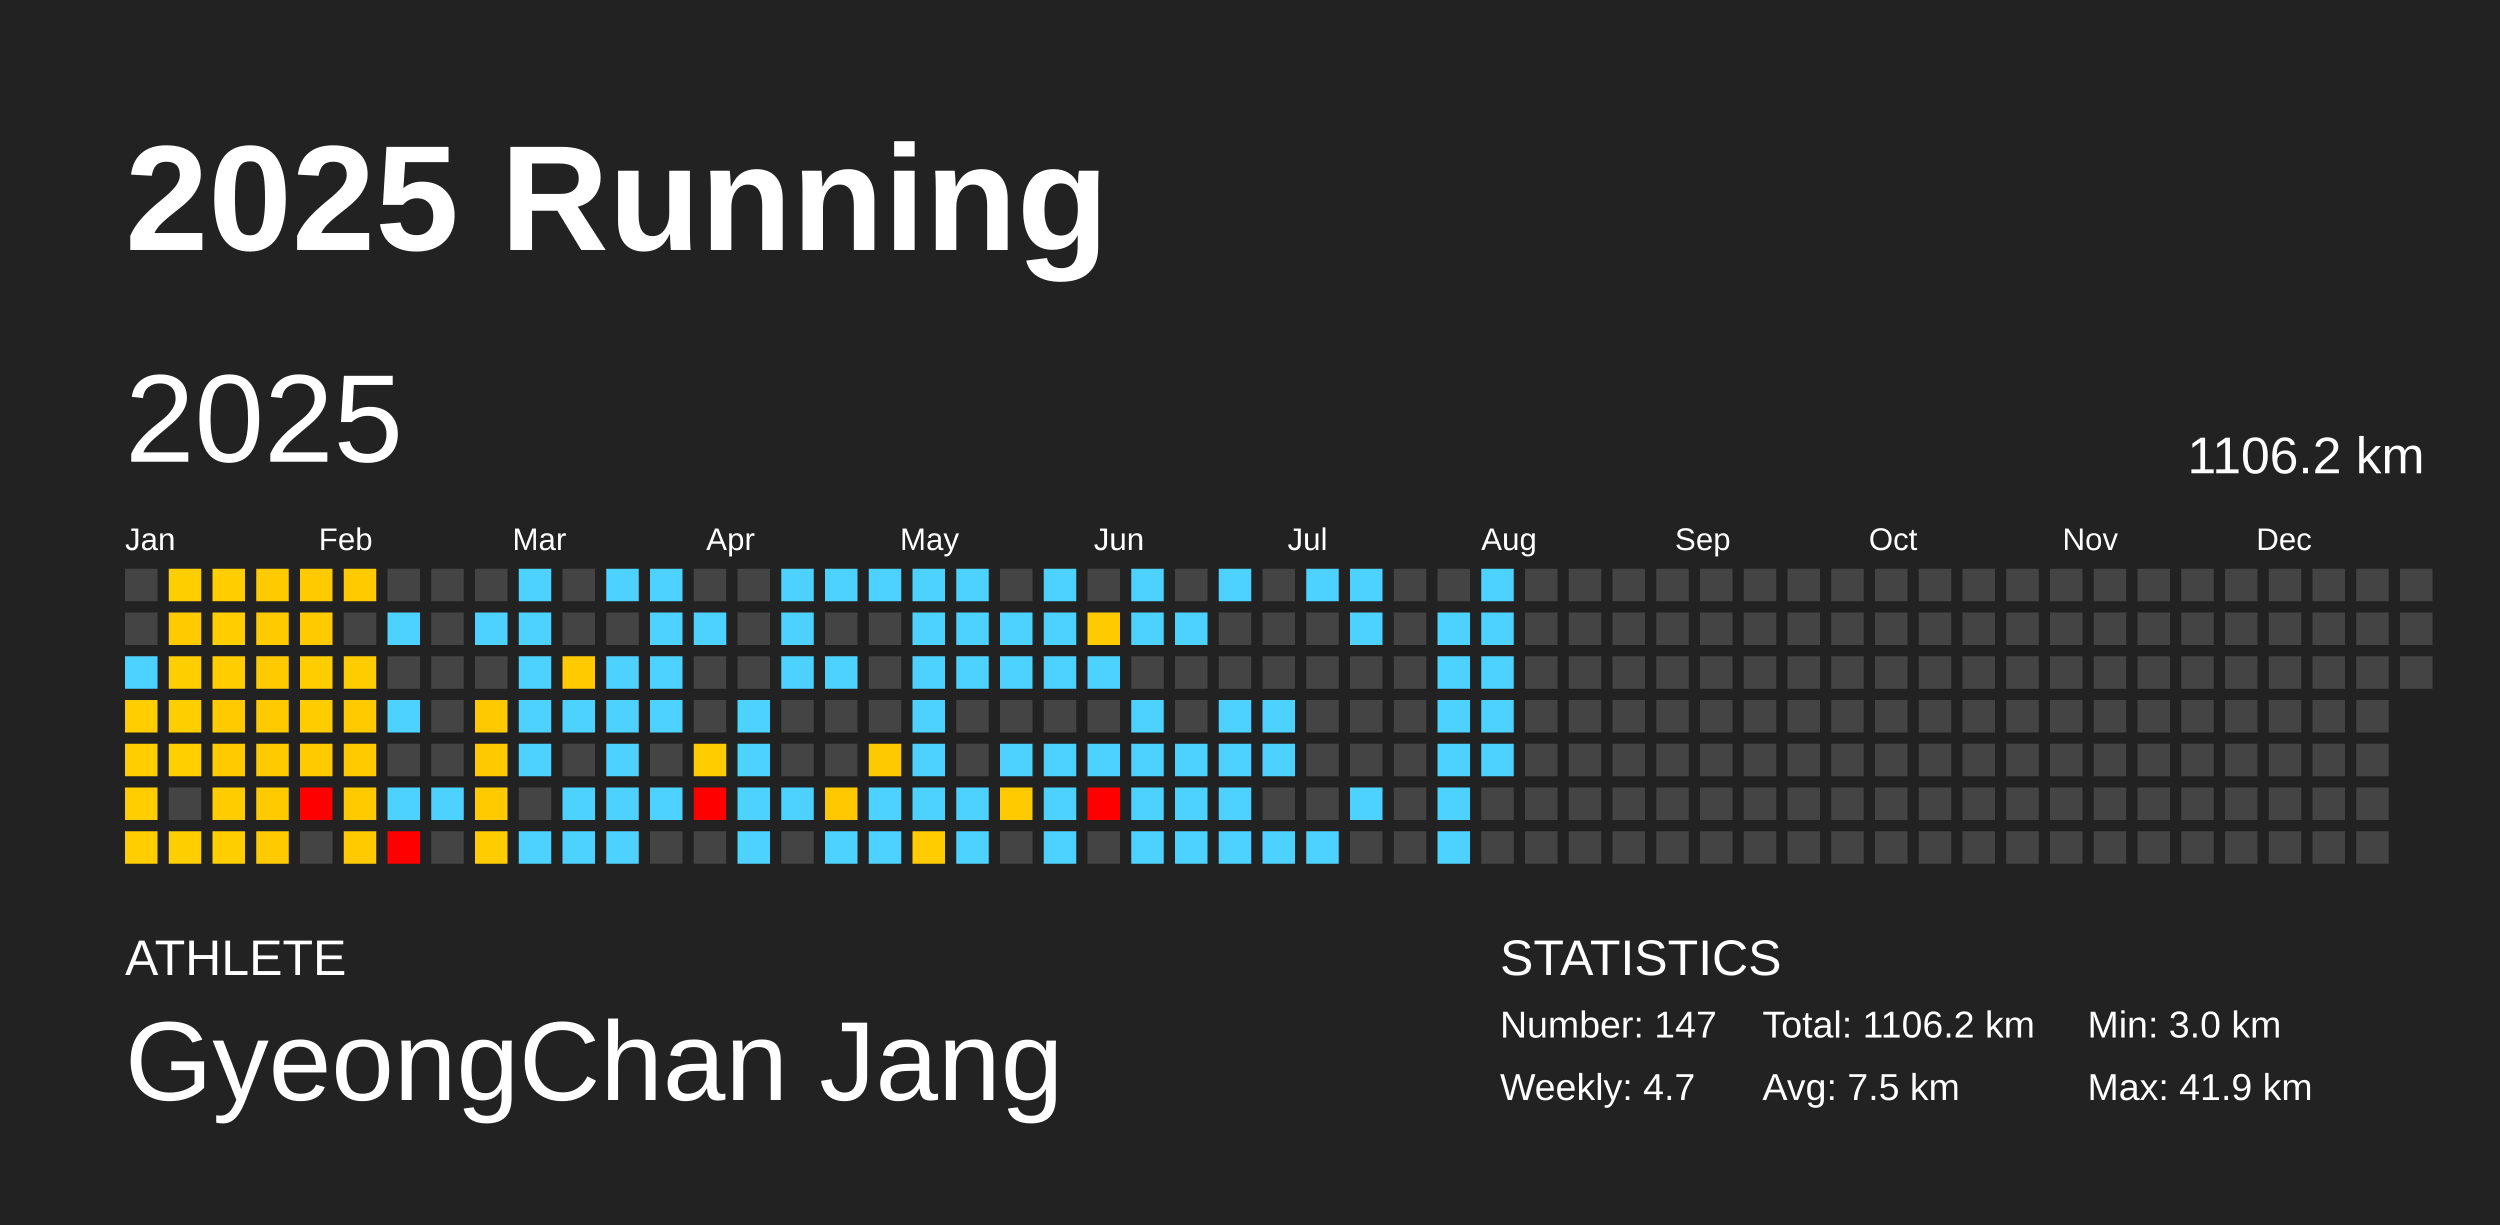
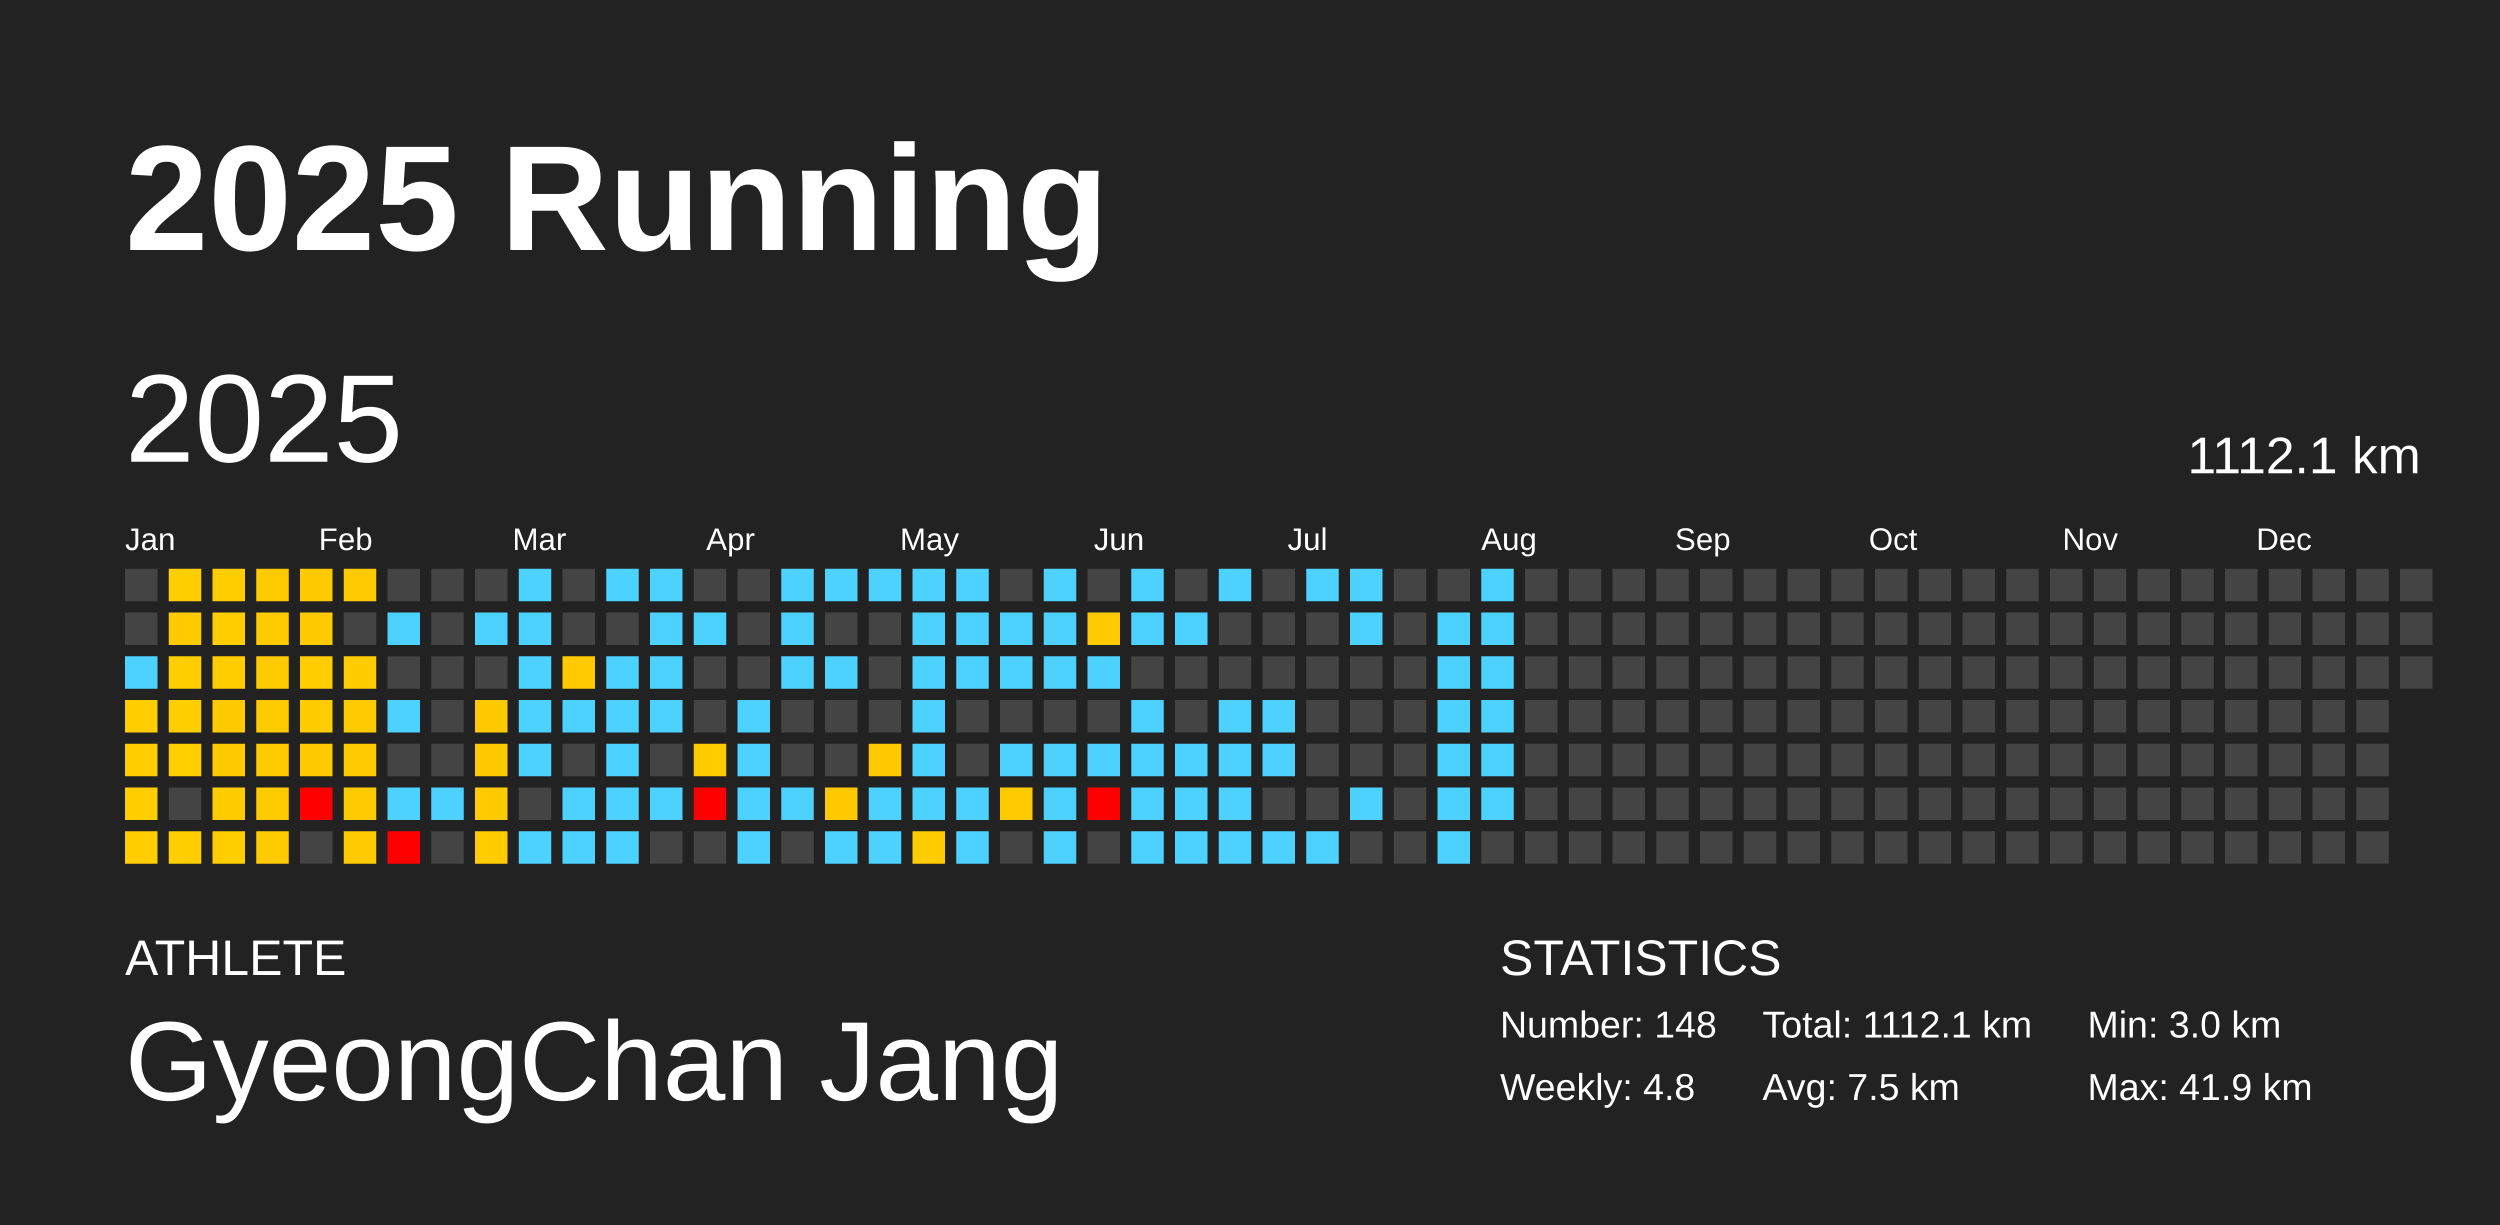
<svg xmlns="http://www.w3.org/2000/svg" baseProfile="full" height="98mm" version="1.1" viewBox="0,0,200,98" width="200mm">
  <defs />
  <rect fill="#222222" height="98" width="200" x="0" y="0" />
  <text fill="#FFFFFF" style="font-size:12px; font-family:Arial; font-weight:bold;" x="10" y="20">2025 Running</text>
  <text fill="#FFFFFF" style="font-size:4px; font-family:Arial" x="10" y="78">ATHLETE</text>
  <text fill="#FFFFFF" style="font-size:9px; font-family:Arial" x="10" y="88">GyeongChan Jang</text>
  <text fill="#FFFFFF" style="font-size:4px; font-family:Arial" x="120" y="78">STATISTICS</text>
-   <text fill="#FFFFFF" style="font-size:3px; font-family:Arial" x="120" y="83">Number: 147</text>
-   <text fill="#FFFFFF" style="font-size:3px; font-family:Arial" x="120" y="88">Weekly: 4.7</text>
-   <text fill="#FFFFFF" style="font-size:3px; font-family:Arial" x="141" y="83">Total: 1106.2 km</text>
+   <text fill="#FFFFFF" style="font-size:3px; font-family:Arial" x="120" y="83">Number: 148</text>
+   <text fill="#FFFFFF" style="font-size:3px; font-family:Arial" x="120" y="88">Weekly: 4.8</text>
+   <text fill="#FFFFFF" style="font-size:3px; font-family:Arial" x="141" y="83">Total: 1112.1 km</text>
  <text fill="#FFFFFF" style="font-size:3px; font-family:Arial" x="141" y="88">Avg: 7.5 km</text>
  <text fill="#FFFFFF" style="font-size:3px; font-family:Arial" x="167" y="83">Min: 3.0 km</text>
  <text fill="#FFFFFF" style="font-size:3px; font-family:Arial" x="167" y="88">Max: 41.9 km</text>
  <text dominant-baseline="hanging" fill="#FFFFFF" style="font-size:10.0px; font-family:Arial;" x="10" y="30">2025</text>
-   <text dominant-baseline="hanging" fill="#FFFFFF" style="font-size:4.125px; font-family:Arial;" x="175" y="35">1106.2 km</text>
+   <text dominant-baseline="hanging" fill="#FFFFFF" style="font-size:4.125px; font-family:Arial;" x="175" y="35">1112.1 km</text>
  <text fill="#FFFFFF" style="font-size:2.5px; font-family:Arial" x="10.0" y="44">Jan</text>
  <text fill="#FFFFFF" style="font-size:2.5px; font-family:Arial" x="25.5" y="44">Feb</text>
  <text fill="#FFFFFF" style="font-size:2.5px; font-family:Arial" x="41.0" y="44">Mar</text>
  <text fill="#FFFFFF" style="font-size:2.5px; font-family:Arial" x="56.5" y="44">Apr</text>
  <text fill="#FFFFFF" style="font-size:2.5px; font-family:Arial" x="72.0" y="44">May</text>
  <text fill="#FFFFFF" style="font-size:2.5px; font-family:Arial" x="87.5" y="44">Jun</text>
  <text fill="#FFFFFF" style="font-size:2.5px; font-family:Arial" x="103.0" y="44">Jul</text>
  <text fill="#FFFFFF" style="font-size:2.5px; font-family:Arial" x="118.5" y="44">Aug</text>
  <text fill="#FFFFFF" style="font-size:2.5px; font-family:Arial" x="134.0" y="44">Sep</text>
  <text fill="#FFFFFF" style="font-size:2.5px; font-family:Arial" x="149.5" y="44">Oct</text>
  <text fill="#FFFFFF" style="font-size:2.5px; font-family:Arial" x="165.0" y="44">Nov</text>
  <text fill="#FFFFFF" style="font-size:2.5px; font-family:Arial" x="180.5" y="44">Dec</text>
  <rect fill="#444444" height="2.6" width="2.6" x="10.0" y="45.5" />
  <rect fill="#444444" height="2.6" width="2.6" x="10.0" y="49.0" />
  <rect fill="#4dd2ff" height="2.6" width="2.6" x="10.0" y="52.5" />
  <rect fill="#ffcd00" height="2.6" width="2.6" x="10.0" y="56.0" />
  <rect fill="#ffcd00" height="2.6" width="2.6" x="10.0" y="59.5" />
  <rect fill="#ffcd00" height="2.6" width="2.6" x="10.0" y="63.0" />
  <rect fill="#ffcd00" height="2.6" width="2.6" x="10.0" y="66.5" />
  <rect fill="#ffce00" height="2.6" width="2.6" x="13.5" y="45.5" />
  <rect fill="#ffcb00" height="2.6" width="2.6" x="13.5" y="49.0" />
  <rect fill="#ffce00" height="2.6" width="2.6" x="13.5" y="52.5" />
  <rect fill="#ffce00" height="2.6" width="2.6" x="13.5" y="56.0" />
  <rect fill="#ffcf00" height="2.6" width="2.6" x="13.5" y="59.5" />
  <rect fill="#444444" height="2.6" width="2.6" x="13.5" y="63.0" />
  <rect fill="#ffce00" height="2.6" width="2.6" x="13.5" y="66.5" />
  <rect fill="#ffcd00" height="2.6" width="2.6" x="17.0" y="45.5" />
  <rect fill="#ffcd00" height="2.6" width="2.6" x="17.0" y="49.0" />
  <rect fill="#ffcd00" height="2.6" width="2.6" x="17.0" y="52.5" />
  <rect fill="#ffca00" height="2.6" width="2.6" x="17.0" y="56.0" />
  <rect fill="#ffcb00" height="2.6" width="2.6" x="17.0" y="59.5" />
  <rect fill="#ffcc00" height="2.6" width="2.6" x="17.0" y="63.0" />
  <rect fill="#ffce00" height="2.6" width="2.6" x="17.0" y="66.5" />
  <rect fill="#ffca00" height="2.6" width="2.6" x="20.5" y="45.5" />
  <rect fill="#ffca00" height="2.6" width="2.6" x="20.5" y="49.0" />
  <rect fill="#ffca00" height="2.6" width="2.6" x="20.5" y="52.5" />
  <rect fill="#ffca00" height="2.6" width="2.6" x="20.5" y="56.0" />
  <rect fill="#ffca00" height="2.6" width="2.6" x="20.5" y="59.5" />
  <rect fill="#ffca00" height="2.6" width="2.6" x="20.5" y="63.0" />
  <rect fill="#ffcb00" height="2.6" width="2.6" x="20.5" y="66.5" />
  <rect fill="#ffcb00" height="2.6" width="2.6" x="24.0" y="45.5" />
  <rect fill="#ffcb00" height="2.6" width="2.6" x="24.0" y="49.0" />
  <rect fill="#ffcd00" height="2.6" width="2.6" x="24.0" y="52.5" />
  <rect fill="#ffcc00" height="2.6" width="2.6" x="24.0" y="56.0" />
  <rect fill="#ffcb00" height="2.6" width="2.6" x="24.0" y="59.5" />
  <rect fill="red" height="2.6" width="2.6" x="24.0" y="63.0" />
  <rect fill="#444444" height="2.6" width="2.6" x="24.0" y="66.5" />
  <rect fill="#ffca00" height="2.6" width="2.6" x="27.5" y="45.5" />
  <rect fill="#444444" height="2.6" width="2.6" x="27.5" y="49.0" />
  <rect fill="#ffcc00" height="2.6" width="2.6" x="27.5" y="52.5" />
  <rect fill="#ffcb00" height="2.6" width="2.6" x="27.5" y="56.0" />
  <rect fill="#ffca00" height="2.6" width="2.6" x="27.5" y="59.5" />
  <rect fill="#ffcb00" height="2.6" width="2.6" x="27.5" y="63.0" />
  <rect fill="#ffcb00" height="2.6" width="2.6" x="27.5" y="66.5" />
  <rect fill="#444444" height="2.6" width="2.6" x="31.0" y="45.5" />
  <rect fill="#4dd2ff" height="2.6" width="2.6" x="31.0" y="49.0" />
  <rect fill="#444444" height="2.6" width="2.6" x="31.0" y="52.5" />
  <rect fill="#4dd2ff" height="2.6" width="2.6" x="31.0" y="56.0" />
  <rect fill="#444444" height="2.6" width="2.6" x="31.0" y="59.5" />
  <rect fill="#4dd2ff" height="2.6" width="2.6" x="31.0" y="63.0" />
  <rect fill="red" height="2.6" width="2.6" x="31.0" y="66.5" />
  <rect fill="#444444" height="2.6" width="2.6" x="34.5" y="45.5" />
  <rect fill="#444444" height="2.6" width="2.6" x="34.5" y="49.0" />
  <rect fill="#444444" height="2.6" width="2.6" x="34.5" y="52.5" />
  <rect fill="#444444" height="2.6" width="2.6" x="34.5" y="56.0" />
  <rect fill="#444444" height="2.6" width="2.6" x="34.5" y="59.5" />
  <rect fill="#4dd2ff" height="2.6" width="2.6" x="34.5" y="63.0" />
  <rect fill="#444444" height="2.6" width="2.6" x="34.5" y="66.5" />
  <rect fill="#444444" height="2.6" width="2.6" x="38.0" y="45.5" />
  <rect fill="#4dd2ff" height="2.6" width="2.6" x="38.0" y="49.0" />
  <rect fill="#444444" height="2.6" width="2.6" x="38.0" y="52.5" />
  <rect fill="#ffc900" height="2.6" width="2.6" x="38.0" y="56.0" />
  <rect fill="#ffc900" height="2.6" width="2.6" x="38.0" y="59.5" />
  <rect fill="#ffcb00" height="2.6" width="2.6" x="38.0" y="63.0" />
  <rect fill="#ffcc00" height="2.6" width="2.6" x="38.0" y="66.5" />
  <rect fill="#4dd2ff" height="2.6" width="2.6" x="41.5" y="45.5" />
  <rect fill="#4dd2ff" height="2.6" width="2.6" x="41.5" y="49.0" />
  <rect fill="#4dd2ff" height="2.6" width="2.6" x="41.5" y="52.5" />
  <rect fill="#4dd2ff" height="2.6" width="2.6" x="41.5" y="56.0" />
  <rect fill="#4dd2ff" height="2.6" width="2.6" x="41.5" y="59.5" />
  <rect fill="#444444" height="2.6" width="2.6" x="41.5" y="63.0" />
  <rect fill="#4dd2ff" height="2.6" width="2.6" x="41.5" y="66.5" />
  <rect fill="#444444" height="2.6" width="2.6" x="45.0" y="45.5" />
  <rect fill="#444444" height="2.6" width="2.6" x="45.0" y="49.0" />
  <rect fill="#ffca00" height="2.6" width="2.6" x="45.0" y="52.5" />
  <rect fill="#4dd2ff" height="2.6" width="2.6" x="45.0" y="56.0" />
  <rect fill="#444444" height="2.6" width="2.6" x="45.0" y="59.5" />
  <rect fill="#4dd2ff" height="2.6" width="2.6" x="45.0" y="63.0" />
  <rect fill="#4dd2ff" height="2.6" width="2.6" x="45.0" y="66.5" />
  <rect fill="#4dd2ff" height="2.6" width="2.6" x="48.5" y="45.5" />
  <rect fill="#444444" height="2.6" width="2.6" x="48.5" y="49.0" />
  <rect fill="#4dd2ff" height="2.6" width="2.6" x="48.5" y="52.5" />
  <rect fill="#4dd2ff" height="2.6" width="2.6" x="48.5" y="56.0" />
  <rect fill="#4dd2ff" height="2.6" width="2.6" x="48.5" y="59.5" />
  <rect fill="#4dd2ff" height="2.6" width="2.6" x="48.5" y="63.0" />
  <rect fill="#4dd2ff" height="2.6" width="2.6" x="48.5" y="66.5" />
  <rect fill="#4dd2ff" height="2.6" width="2.6" x="52.0" y="45.5" />
  <rect fill="#4dd2ff" height="2.6" width="2.6" x="52.0" y="49.0" />
  <rect fill="#4dd2ff" height="2.6" width="2.6" x="52.0" y="52.5" />
  <rect fill="#4dd2ff" height="2.6" width="2.6" x="52.0" y="56.0" />
  <rect fill="#444444" height="2.6" width="2.6" x="52.0" y="59.5" />
  <rect fill="#4dd2ff" height="2.6" width="2.6" x="52.0" y="63.0" />
  <rect fill="#444444" height="2.6" width="2.6" x="52.0" y="66.5" />
  <rect fill="#444444" height="2.6" width="2.6" x="55.5" y="45.5" />
  <rect fill="#4dd2ff" height="2.6" width="2.6" x="55.5" y="49.0" />
  <rect fill="#444444" height="2.6" width="2.6" x="55.5" y="52.5" />
  <rect fill="#444444" height="2.6" width="2.6" x="55.5" y="56.0" />
  <rect fill="#ffcc00" height="2.6" width="2.6" x="55.5" y="59.5" />
  <rect fill="red" height="2.6" width="2.6" x="55.5" y="63.0" />
  <rect fill="#444444" height="2.6" width="2.6" x="55.5" y="66.5" />
  <rect fill="#444444" height="2.6" width="2.6" x="59.0" y="45.5" />
  <rect fill="#444444" height="2.6" width="2.6" x="59.0" y="49.0" />
  <rect fill="#444444" height="2.6" width="2.6" x="59.0" y="52.5" />
  <rect fill="#4dd2ff" height="2.6" width="2.6" x="59.0" y="56.0" />
  <rect fill="#4dd2ff" height="2.6" width="2.6" x="59.0" y="59.5" />
  <rect fill="#4dd2ff" height="2.6" width="2.6" x="59.0" y="63.0" />
  <rect fill="#4dd2ff" height="2.6" width="2.6" x="59.0" y="66.5" />
  <rect fill="#4dd2ff" height="2.6" width="2.6" x="62.5" y="45.5" />
  <rect fill="#4dd2ff" height="2.6" width="2.6" x="62.5" y="49.0" />
  <rect fill="#4dd2ff" height="2.6" width="2.6" x="62.5" y="52.5" />
  <rect fill="#444444" height="2.6" width="2.6" x="62.5" y="56.0" />
  <rect fill="#444444" height="2.6" width="2.6" x="62.5" y="59.5" />
  <rect fill="#4dd2ff" height="2.6" width="2.6" x="62.5" y="63.0" />
  <rect fill="#444444" height="2.6" width="2.6" x="62.5" y="66.5" />
  <rect fill="#4dd2ff" height="2.6" width="2.6" x="66.0" y="45.5" />
  <rect fill="#444444" height="2.6" width="2.6" x="66.0" y="49.0" />
  <rect fill="#4dd2ff" height="2.6" width="2.6" x="66.0" y="52.5" />
  <rect fill="#444444" height="2.6" width="2.6" x="66.0" y="56.0" />
  <rect fill="#444444" height="2.6" width="2.6" x="66.0" y="59.5" />
  <rect fill="#ffc800" height="2.6" width="2.6" x="66.0" y="63.0" />
  <rect fill="#4dd2ff" height="2.6" width="2.6" x="66.0" y="66.5" />
  <rect fill="#4dd2ff" height="2.6" width="2.6" x="69.5" y="45.5" />
  <rect fill="#444444" height="2.6" width="2.6" x="69.5" y="49.0" />
  <rect fill="#444444" height="2.6" width="2.6" x="69.5" y="52.5" />
  <rect fill="#444444" height="2.6" width="2.6" x="69.5" y="56.0" />
  <rect fill="#ffc900" height="2.6" width="2.6" x="69.5" y="59.5" />
  <rect fill="#4dd2ff" height="2.6" width="2.6" x="69.5" y="63.0" />
  <rect fill="#4dd2ff" height="2.6" width="2.6" x="69.5" y="66.5" />
  <rect fill="#4dd2ff" height="2.6" width="2.6" x="73.0" y="45.5" />
  <rect fill="#4dd2ff" height="2.6" width="2.6" x="73.0" y="49.0" />
  <rect fill="#4dd2ff" height="2.6" width="2.6" x="73.0" y="52.5" />
  <rect fill="#4dd2ff" height="2.6" width="2.6" x="73.0" y="56.0" />
  <rect fill="#4dd2ff" height="2.6" width="2.6" x="73.0" y="59.5" />
  <rect fill="#4dd2ff" height="2.6" width="2.6" x="73.0" y="63.0" />
  <rect fill="#ffcc00" height="2.6" width="2.6" x="73.0" y="66.5" />
  <rect fill="#4dd2ff" height="2.6" width="2.6" x="76.5" y="45.5" />
  <rect fill="#4dd2ff" height="2.6" width="2.6" x="76.5" y="49.0" />
  <rect fill="#4dd2ff" height="2.6" width="2.6" x="76.5" y="52.5" />
  <rect fill="#444444" height="2.6" width="2.6" x="76.5" y="56.0" />
  <rect fill="#444444" height="2.6" width="2.6" x="76.5" y="59.5" />
  <rect fill="#4dd2ff" height="2.6" width="2.6" x="76.5" y="63.0" />
  <rect fill="#4dd2ff" height="2.6" width="2.6" x="76.5" y="66.5" />
  <rect fill="#444444" height="2.6" width="2.6" x="80.0" y="45.5" />
  <rect fill="#4dd2ff" height="2.6" width="2.6" x="80.0" y="49.0" />
  <rect fill="#4dd2ff" height="2.6" width="2.6" x="80.0" y="52.5" />
  <rect fill="#444444" height="2.6" width="2.6" x="80.0" y="56.0" />
  <rect fill="#4dd2ff" height="2.6" width="2.6" x="80.0" y="59.5" />
  <rect fill="#ffcb00" height="2.6" width="2.6" x="80.0" y="63.0" />
  <rect fill="#444444" height="2.6" width="2.6" x="80.0" y="66.5" />
  <rect fill="#4dd2ff" height="2.6" width="2.6" x="83.5" y="45.5" />
  <rect fill="#4dd2ff" height="2.6" width="2.6" x="83.5" y="49.0" />
  <rect fill="#4dd2ff" height="2.6" width="2.6" x="83.5" y="52.5" />
  <rect fill="#444444" height="2.6" width="2.6" x="83.5" y="56.0" />
  <rect fill="#4dd2ff" height="2.6" width="2.6" x="83.5" y="59.5" />
  <rect fill="#4dd2ff" height="2.6" width="2.6" x="83.5" y="63.0" />
  <rect fill="#4dd2ff" height="2.6" width="2.6" x="83.5" y="66.5" />
  <rect fill="#444444" height="2.6" width="2.6" x="87.0" y="45.5" />
  <rect fill="#ffca00" height="2.6" width="2.6" x="87.0" y="49.0" />
  <rect fill="#4dd2ff" height="2.6" width="2.6" x="87.0" y="52.5" />
  <rect fill="#444444" height="2.6" width="2.6" x="87.0" y="56.0" />
  <rect fill="#4dd2ff" height="2.6" width="2.6" x="87.0" y="59.5" />
  <rect fill="red" height="2.6" width="2.6" x="87.0" y="63.0" />
  <rect fill="#444444" height="2.6" width="2.6" x="87.0" y="66.5" />
  <rect fill="#4dd2ff" height="2.6" width="2.6" x="90.5" y="45.5" />
  <rect fill="#4dd2ff" height="2.6" width="2.6" x="90.5" y="49.0" />
  <rect fill="#444444" height="2.6" width="2.6" x="90.5" y="52.5" />
  <rect fill="#4dd2ff" height="2.6" width="2.6" x="90.5" y="56.0" />
  <rect fill="#4dd2ff" height="2.6" width="2.6" x="90.5" y="59.5" />
  <rect fill="#4dd2ff" height="2.6" width="2.6" x="90.5" y="63.0" />
  <rect fill="#4dd2ff" height="2.6" width="2.6" x="90.5" y="66.5" />
  <rect fill="#444444" height="2.6" width="2.6" x="94.0" y="45.5" />
  <rect fill="#4dd2ff" height="2.6" width="2.6" x="94.0" y="49.0" />
  <rect fill="#444444" height="2.6" width="2.6" x="94.0" y="52.5" />
  <rect fill="#444444" height="2.6" width="2.6" x="94.0" y="56.0" />
  <rect fill="#4dd2ff" height="2.6" width="2.6" x="94.0" y="59.5" />
  <rect fill="#4dd2ff" height="2.6" width="2.6" x="94.0" y="63.0" />
  <rect fill="#4dd2ff" height="2.6" width="2.6" x="94.0" y="66.5" />
  <rect fill="#4dd2ff" height="2.6" width="2.6" x="97.5" y="45.5" />
  <rect fill="#444444" height="2.6" width="2.6" x="97.5" y="49.0" />
  <rect fill="#444444" height="2.6" width="2.6" x="97.5" y="52.5" />
  <rect fill="#4dd2ff" height="2.6" width="2.6" x="97.5" y="56.0" />
  <rect fill="#4dd2ff" height="2.6" width="2.6" x="97.5" y="59.5" />
  <rect fill="#4dd2ff" height="2.6" width="2.6" x="97.5" y="63.0" />
  <rect fill="#4dd2ff" height="2.6" width="2.6" x="97.5" y="66.5" />
  <rect fill="#444444" height="2.6" width="2.6" x="101.0" y="45.5" />
  <rect fill="#444444" height="2.6" width="2.6" x="101.0" y="49.0" />
  <rect fill="#444444" height="2.6" width="2.6" x="101.0" y="52.5" />
  <rect fill="#4dd2ff" height="2.6" width="2.6" x="101.0" y="56.0" />
  <rect fill="#4dd2ff" height="2.6" width="2.6" x="101.0" y="59.5" />
  <rect fill="#444444" height="2.6" width="2.6" x="101.0" y="63.0" />
  <rect fill="#4dd2ff" height="2.6" width="2.6" x="101.0" y="66.5" />
  <rect fill="#4dd2ff" height="2.6" width="2.6" x="104.5" y="45.5" />
  <rect fill="#444444" height="2.6" width="2.6" x="104.5" y="49.0" />
  <rect fill="#444444" height="2.6" width="2.6" x="104.5" y="52.5" />
  <rect fill="#444444" height="2.6" width="2.6" x="104.5" y="56.0" />
  <rect fill="#444444" height="2.6" width="2.6" x="104.5" y="59.5" />
  <rect fill="#444444" height="2.6" width="2.6" x="104.5" y="63.0" />
  <rect fill="#4dd2ff" height="2.6" width="2.6" x="104.5" y="66.5" />
  <rect fill="#4dd2ff" height="2.6" width="2.6" x="108.0" y="45.5" />
  <rect fill="#4dd2ff" height="2.6" width="2.6" x="108.0" y="49.0" />
  <rect fill="#444444" height="2.6" width="2.6" x="108.0" y="52.5" />
  <rect fill="#444444" height="2.6" width="2.6" x="108.0" y="56.0" />
  <rect fill="#444444" height="2.6" width="2.6" x="108.0" y="59.5" />
  <rect fill="#4dd2ff" height="2.6" width="2.6" x="108.0" y="63.0" />
  <rect fill="#444444" height="2.6" width="2.6" x="108.0" y="66.5" />
  <rect fill="#444444" height="2.6" width="2.6" x="111.5" y="45.5" />
  <rect fill="#444444" height="2.6" width="2.6" x="111.5" y="49.0" />
  <rect fill="#444444" height="2.6" width="2.6" x="111.5" y="52.5" />
  <rect fill="#444444" height="2.6" width="2.6" x="111.5" y="56.0" />
  <rect fill="#444444" height="2.6" width="2.6" x="111.5" y="59.5" />
  <rect fill="#444444" height="2.6" width="2.6" x="111.5" y="63.0" />
  <rect fill="#444444" height="2.6" width="2.6" x="111.5" y="66.5" />
  <rect fill="#444444" height="2.6" width="2.6" x="115.0" y="45.5" />
  <rect fill="#4dd2ff" height="2.6" width="2.6" x="115.0" y="49.0" />
  <rect fill="#4dd2ff" height="2.6" width="2.6" x="115.0" y="52.5" />
  <rect fill="#4dd2ff" height="2.6" width="2.6" x="115.0" y="56.0" />
  <rect fill="#4dd2ff" height="2.6" width="2.6" x="115.0" y="59.5" />
  <rect fill="#4dd2ff" height="2.6" width="2.6" x="115.0" y="63.0" />
  <rect fill="#4dd2ff" height="2.6" width="2.6" x="115.0" y="66.5" />
  <rect fill="#4dd2ff" height="2.6" width="2.6" x="118.5" y="45.5" />
  <rect fill="#4dd2ff" height="2.6" width="2.6" x="118.5" y="49.0" />
  <rect fill="#4dd2ff" height="2.6" width="2.6" x="118.5" y="52.5" />
  <rect fill="#4dd2ff" height="2.6" width="2.6" x="118.5" y="56.0" />
  <rect fill="#4dd2ff" height="2.6" width="2.6" x="118.5" y="59.5" />
-   <rect fill="#444444" height="2.6" width="2.6" x="118.5" y="63.0" />
+   <rect fill="#4dd2ff" height="2.6" width="2.6" x="118.5" y="63.0" />
  <rect fill="#444444" height="2.6" width="2.6" x="118.5" y="66.5" />
  <rect fill="#444444" height="2.6" width="2.6" x="122.0" y="45.5" />
  <rect fill="#444444" height="2.6" width="2.6" x="122.0" y="49.0" />
  <rect fill="#444444" height="2.6" width="2.6" x="122.0" y="52.5" />
  <rect fill="#444444" height="2.6" width="2.6" x="122.0" y="56.0" />
  <rect fill="#444444" height="2.6" width="2.6" x="122.0" y="59.5" />
  <rect fill="#444444" height="2.6" width="2.6" x="122.0" y="63.0" />
  <rect fill="#444444" height="2.6" width="2.6" x="122.0" y="66.5" />
  <rect fill="#444444" height="2.6" width="2.6" x="125.5" y="45.5" />
  <rect fill="#444444" height="2.6" width="2.6" x="125.5" y="49.0" />
  <rect fill="#444444" height="2.6" width="2.6" x="125.5" y="52.5" />
  <rect fill="#444444" height="2.6" width="2.6" x="125.5" y="56.0" />
  <rect fill="#444444" height="2.6" width="2.6" x="125.5" y="59.5" />
  <rect fill="#444444" height="2.6" width="2.6" x="125.5" y="63.0" />
  <rect fill="#444444" height="2.6" width="2.6" x="125.5" y="66.5" />
  <rect fill="#444444" height="2.6" width="2.6" x="129.0" y="45.5" />
  <rect fill="#444444" height="2.6" width="2.6" x="129.0" y="49.0" />
  <rect fill="#444444" height="2.6" width="2.6" x="129.0" y="52.5" />
  <rect fill="#444444" height="2.6" width="2.6" x="129.0" y="56.0" />
  <rect fill="#444444" height="2.6" width="2.6" x="129.0" y="59.5" />
  <rect fill="#444444" height="2.6" width="2.6" x="129.0" y="63.0" />
  <rect fill="#444444" height="2.6" width="2.6" x="129.0" y="66.5" />
  <rect fill="#444444" height="2.6" width="2.6" x="132.5" y="45.5" />
  <rect fill="#444444" height="2.6" width="2.6" x="132.5" y="49.0" />
  <rect fill="#444444" height="2.6" width="2.6" x="132.5" y="52.5" />
  <rect fill="#444444" height="2.6" width="2.6" x="132.5" y="56.0" />
  <rect fill="#444444" height="2.6" width="2.6" x="132.5" y="59.5" />
  <rect fill="#444444" height="2.6" width="2.6" x="132.5" y="63.0" />
  <rect fill="#444444" height="2.6" width="2.6" x="132.5" y="66.5" />
  <rect fill="#444444" height="2.6" width="2.6" x="136.0" y="45.5" />
  <rect fill="#444444" height="2.6" width="2.6" x="136.0" y="49.0" />
  <rect fill="#444444" height="2.6" width="2.6" x="136.0" y="52.5" />
  <rect fill="#444444" height="2.6" width="2.6" x="136.0" y="56.0" />
  <rect fill="#444444" height="2.6" width="2.6" x="136.0" y="59.5" />
  <rect fill="#444444" height="2.6" width="2.6" x="136.0" y="63.0" />
  <rect fill="#444444" height="2.6" width="2.6" x="136.0" y="66.5" />
  <rect fill="#444444" height="2.6" width="2.6" x="139.5" y="45.5" />
  <rect fill="#444444" height="2.6" width="2.6" x="139.5" y="49.0" />
  <rect fill="#444444" height="2.6" width="2.6" x="139.5" y="52.5" />
  <rect fill="#444444" height="2.6" width="2.6" x="139.5" y="56.0" />
  <rect fill="#444444" height="2.6" width="2.6" x="139.5" y="59.5" />
  <rect fill="#444444" height="2.6" width="2.6" x="139.5" y="63.0" />
  <rect fill="#444444" height="2.6" width="2.6" x="139.5" y="66.5" />
  <rect fill="#444444" height="2.6" width="2.6" x="143.0" y="45.5" />
  <rect fill="#444444" height="2.6" width="2.6" x="143.0" y="49.0" />
  <rect fill="#444444" height="2.6" width="2.6" x="143.0" y="52.5" />
  <rect fill="#444444" height="2.6" width="2.6" x="143.0" y="56.0" />
  <rect fill="#444444" height="2.6" width="2.6" x="143.0" y="59.5" />
  <rect fill="#444444" height="2.6" width="2.6" x="143.0" y="63.0" />
  <rect fill="#444444" height="2.6" width="2.6" x="143.0" y="66.5" />
  <rect fill="#444444" height="2.6" width="2.6" x="146.5" y="45.5" />
  <rect fill="#444444" height="2.6" width="2.6" x="146.5" y="49.0" />
  <rect fill="#444444" height="2.6" width="2.6" x="146.5" y="52.5" />
  <rect fill="#444444" height="2.6" width="2.6" x="146.5" y="56.0" />
  <rect fill="#444444" height="2.6" width="2.6" x="146.5" y="59.5" />
  <rect fill="#444444" height="2.6" width="2.6" x="146.5" y="63.0" />
  <rect fill="#444444" height="2.6" width="2.6" x="146.5" y="66.5" />
  <rect fill="#444444" height="2.6" width="2.6" x="150.0" y="45.5" />
  <rect fill="#444444" height="2.6" width="2.6" x="150.0" y="49.0" />
  <rect fill="#444444" height="2.6" width="2.6" x="150.0" y="52.5" />
  <rect fill="#444444" height="2.6" width="2.6" x="150.0" y="56.0" />
  <rect fill="#444444" height="2.6" width="2.6" x="150.0" y="59.5" />
  <rect fill="#444444" height="2.6" width="2.6" x="150.0" y="63.0" />
  <rect fill="#444444" height="2.6" width="2.6" x="150.0" y="66.5" />
  <rect fill="#444444" height="2.6" width="2.6" x="153.5" y="45.5" />
  <rect fill="#444444" height="2.6" width="2.6" x="153.5" y="49.0" />
  <rect fill="#444444" height="2.6" width="2.6" x="153.5" y="52.5" />
  <rect fill="#444444" height="2.6" width="2.6" x="153.5" y="56.0" />
  <rect fill="#444444" height="2.6" width="2.6" x="153.5" y="59.5" />
  <rect fill="#444444" height="2.6" width="2.6" x="153.5" y="63.0" />
  <rect fill="#444444" height="2.6" width="2.6" x="153.5" y="66.5" />
  <rect fill="#444444" height="2.6" width="2.6" x="157.0" y="45.5" />
  <rect fill="#444444" height="2.6" width="2.6" x="157.0" y="49.0" />
  <rect fill="#444444" height="2.6" width="2.6" x="157.0" y="52.5" />
  <rect fill="#444444" height="2.6" width="2.6" x="157.0" y="56.0" />
  <rect fill="#444444" height="2.6" width="2.6" x="157.0" y="59.5" />
  <rect fill="#444444" height="2.6" width="2.6" x="157.0" y="63.0" />
  <rect fill="#444444" height="2.6" width="2.6" x="157.0" y="66.5" />
  <rect fill="#444444" height="2.6" width="2.6" x="160.5" y="45.5" />
  <rect fill="#444444" height="2.6" width="2.6" x="160.5" y="49.0" />
  <rect fill="#444444" height="2.6" width="2.6" x="160.5" y="52.5" />
  <rect fill="#444444" height="2.6" width="2.6" x="160.5" y="56.0" />
  <rect fill="#444444" height="2.6" width="2.6" x="160.5" y="59.5" />
  <rect fill="#444444" height="2.6" width="2.6" x="160.5" y="63.0" />
  <rect fill="#444444" height="2.6" width="2.6" x="160.5" y="66.5" />
  <rect fill="#444444" height="2.6" width="2.6" x="164.0" y="45.5" />
  <rect fill="#444444" height="2.6" width="2.6" x="164.0" y="49.0" />
  <rect fill="#444444" height="2.6" width="2.6" x="164.0" y="52.5" />
  <rect fill="#444444" height="2.6" width="2.6" x="164.0" y="56.0" />
  <rect fill="#444444" height="2.6" width="2.6" x="164.0" y="59.5" />
  <rect fill="#444444" height="2.6" width="2.6" x="164.0" y="63.0" />
  <rect fill="#444444" height="2.6" width="2.6" x="164.0" y="66.5" />
  <rect fill="#444444" height="2.6" width="2.6" x="167.5" y="45.5" />
  <rect fill="#444444" height="2.6" width="2.6" x="167.5" y="49.0" />
  <rect fill="#444444" height="2.6" width="2.6" x="167.5" y="52.5" />
  <rect fill="#444444" height="2.6" width="2.6" x="167.5" y="56.0" />
  <rect fill="#444444" height="2.6" width="2.6" x="167.5" y="59.5" />
  <rect fill="#444444" height="2.6" width="2.6" x="167.5" y="63.0" />
  <rect fill="#444444" height="2.6" width="2.6" x="167.5" y="66.5" />
  <rect fill="#444444" height="2.6" width="2.6" x="171.0" y="45.5" />
  <rect fill="#444444" height="2.6" width="2.6" x="171.0" y="49.0" />
  <rect fill="#444444" height="2.6" width="2.6" x="171.0" y="52.5" />
  <rect fill="#444444" height="2.6" width="2.6" x="171.0" y="56.0" />
  <rect fill="#444444" height="2.6" width="2.6" x="171.0" y="59.5" />
  <rect fill="#444444" height="2.6" width="2.6" x="171.0" y="63.0" />
  <rect fill="#444444" height="2.6" width="2.6" x="171.0" y="66.5" />
  <rect fill="#444444" height="2.6" width="2.6" x="174.5" y="45.5" />
  <rect fill="#444444" height="2.6" width="2.6" x="174.5" y="49.0" />
  <rect fill="#444444" height="2.6" width="2.6" x="174.5" y="52.5" />
  <rect fill="#444444" height="2.6" width="2.6" x="174.5" y="56.0" />
  <rect fill="#444444" height="2.6" width="2.6" x="174.5" y="59.5" />
  <rect fill="#444444" height="2.6" width="2.6" x="174.5" y="63.0" />
  <rect fill="#444444" height="2.6" width="2.6" x="174.5" y="66.5" />
  <rect fill="#444444" height="2.6" width="2.6" x="178.0" y="45.5" />
  <rect fill="#444444" height="2.6" width="2.6" x="178.0" y="49.0" />
  <rect fill="#444444" height="2.6" width="2.6" x="178.0" y="52.5" />
  <rect fill="#444444" height="2.6" width="2.6" x="178.0" y="56.0" />
  <rect fill="#444444" height="2.6" width="2.6" x="178.0" y="59.5" />
  <rect fill="#444444" height="2.6" width="2.6" x="178.0" y="63.0" />
  <rect fill="#444444" height="2.6" width="2.6" x="178.0" y="66.5" />
  <rect fill="#444444" height="2.6" width="2.6" x="181.5" y="45.5" />
  <rect fill="#444444" height="2.6" width="2.6" x="181.5" y="49.0" />
  <rect fill="#444444" height="2.6" width="2.6" x="181.5" y="52.5" />
  <rect fill="#444444" height="2.6" width="2.6" x="181.5" y="56.0" />
  <rect fill="#444444" height="2.6" width="2.6" x="181.5" y="59.5" />
  <rect fill="#444444" height="2.6" width="2.6" x="181.5" y="63.0" />
  <rect fill="#444444" height="2.6" width="2.6" x="181.5" y="66.5" />
  <rect fill="#444444" height="2.6" width="2.6" x="185.0" y="45.5" />
  <rect fill="#444444" height="2.6" width="2.6" x="185.0" y="49.0" />
  <rect fill="#444444" height="2.6" width="2.6" x="185.0" y="52.5" />
  <rect fill="#444444" height="2.6" width="2.6" x="185.0" y="56.0" />
  <rect fill="#444444" height="2.6" width="2.6" x="185.0" y="59.5" />
  <rect fill="#444444" height="2.6" width="2.6" x="185.0" y="63.0" />
  <rect fill="#444444" height="2.6" width="2.6" x="185.0" y="66.5" />
  <rect fill="#444444" height="2.6" width="2.6" x="188.5" y="45.5" />
  <rect fill="#444444" height="2.6" width="2.6" x="188.5" y="49.0" />
  <rect fill="#444444" height="2.6" width="2.6" x="188.5" y="52.5" />
  <rect fill="#444444" height="2.6" width="2.6" x="188.5" y="56.0" />
  <rect fill="#444444" height="2.6" width="2.6" x="188.5" y="59.5" />
  <rect fill="#444444" height="2.6" width="2.6" x="188.5" y="63.0" />
  <rect fill="#444444" height="2.6" width="2.6" x="188.5" y="66.5" />
  <rect fill="#444444" height="2.6" width="2.6" x="192.0" y="45.5" />
  <rect fill="#444444" height="2.6" width="2.6" x="192.0" y="49.0" />
  <rect fill="#444444" height="2.6" width="2.6" x="192.0" y="52.5" />
</svg>
